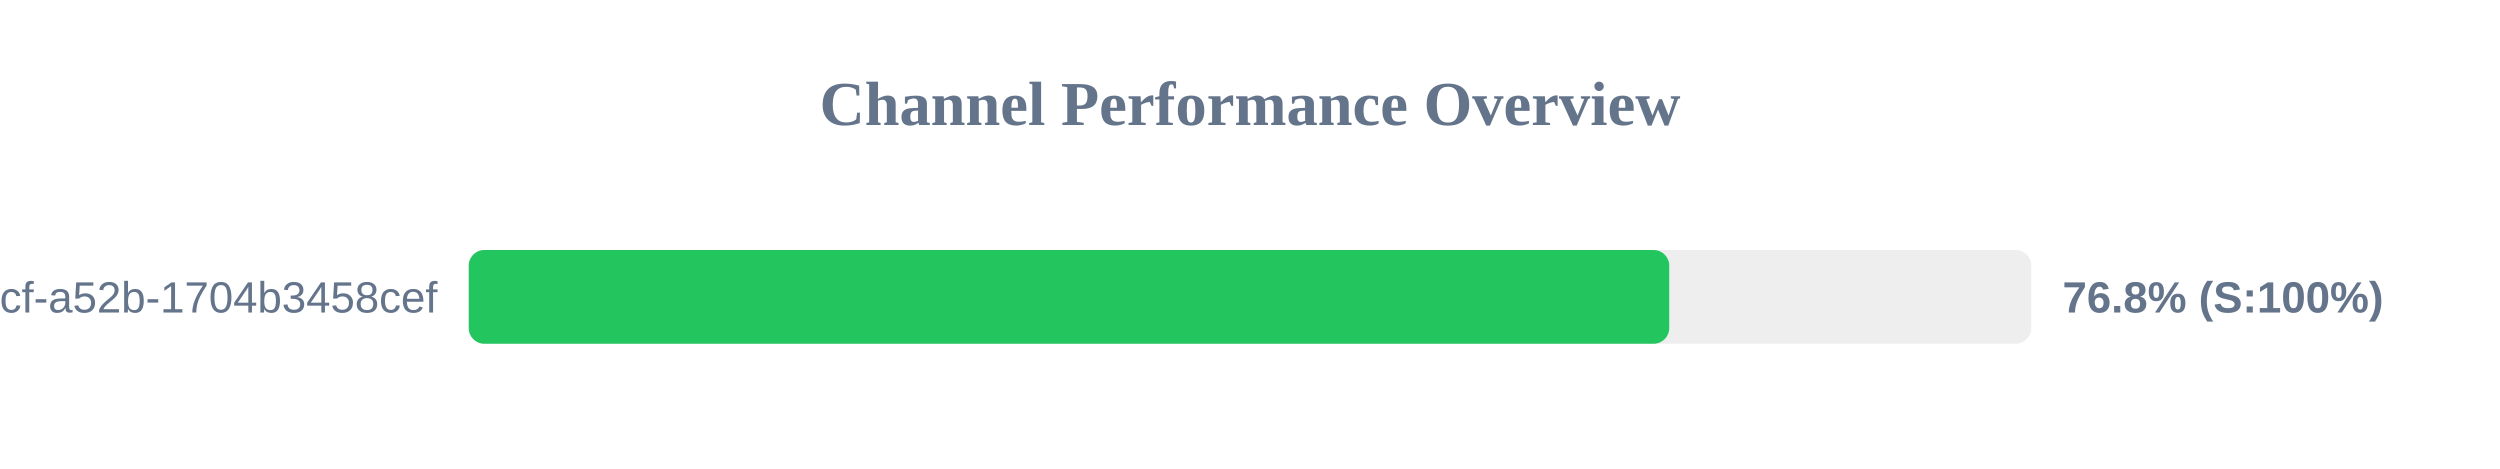
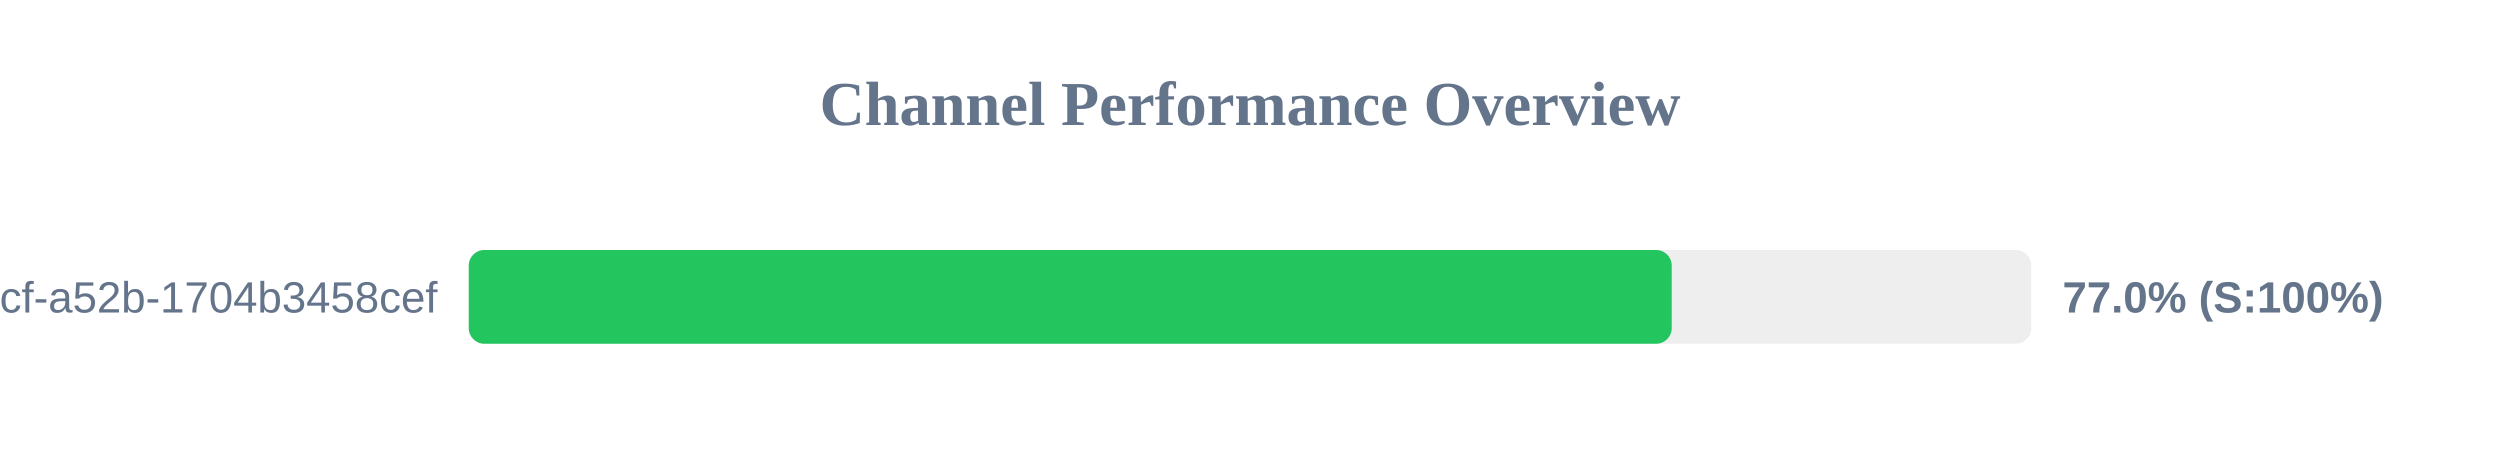
<svg xmlns="http://www.w3.org/2000/svg" width="800" height="150" version="1.1">
  <style>
        .row { font: 14px Arial; fill: #64748b; }
        .score { font: bold 14px Arial; fill: #64748b; }
    </style>
  <text x="400" y="40" text-anchor="middle" font-size="20px" font-weight="bold" fill="#64748b">Channel Performance Overview</text>
  <rect x="150" y="80" width="500" height="30" fill="#eee" rx="5" />
-   <rect x="150" y="80" width="384.15" height="30" fill="#22c55e" rx="5" />
+   <rect x="150" y="80" width="384.95" height="30" fill="#22c55e" rx="5" />
  <text x="140" y="100" text-anchor="end" class="row">?uuid=0cb527d9-6117-4bcf-a52b-1704b3458cef</text>
-   <text x="660" y="100" text-anchor="start" class="score">76.8% (S:100%)</text>
+   <text x="660" y="100" text-anchor="start" class="score">77.0% (S:100%)</text>
</svg>
